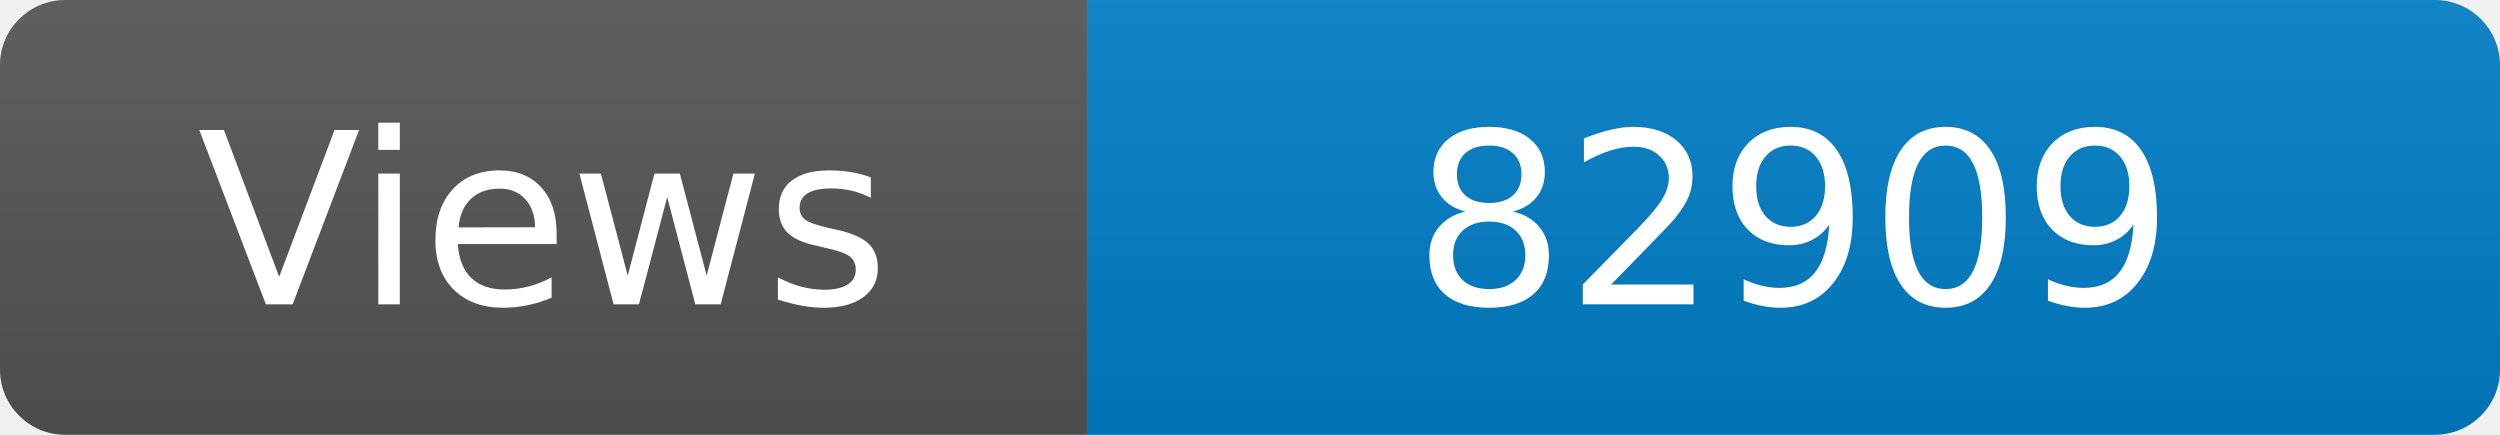
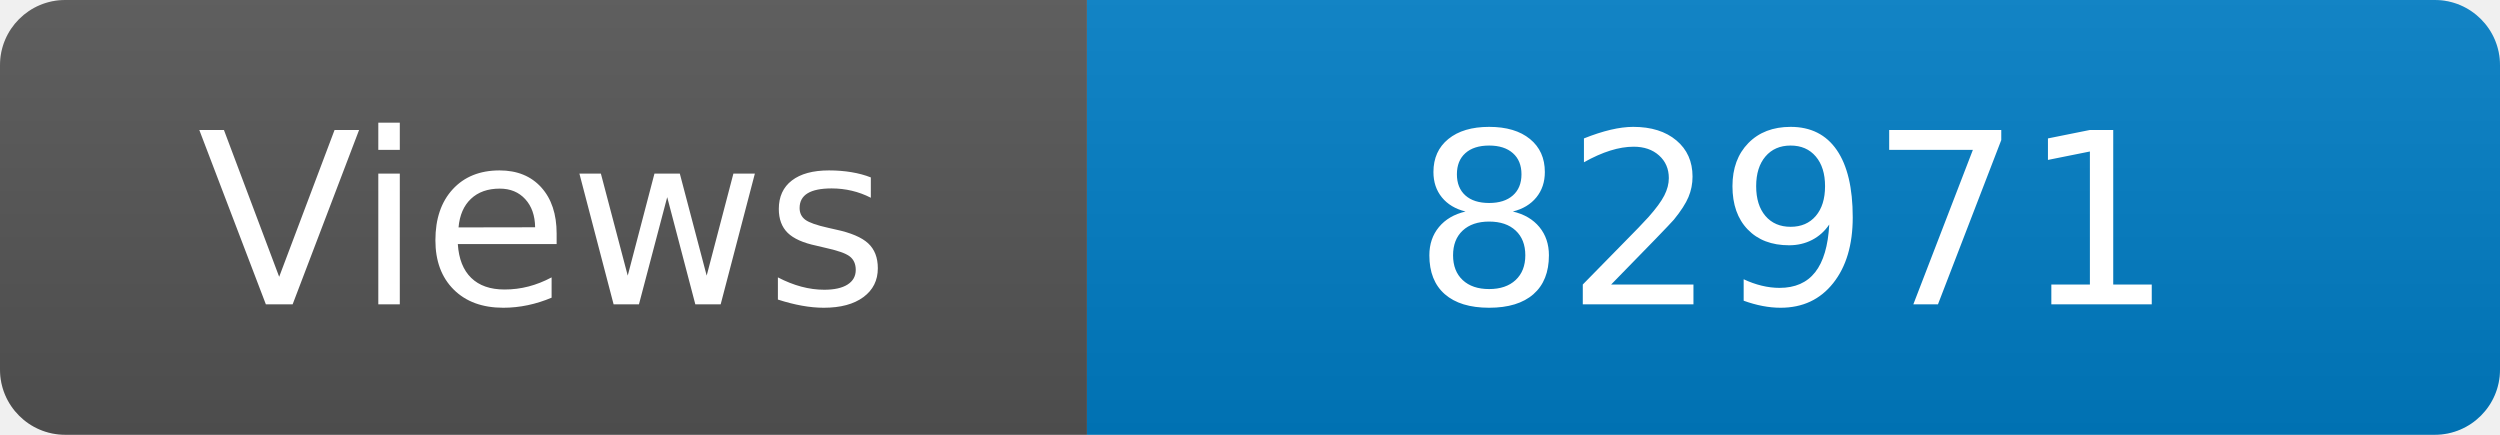
<svg xmlns="http://www.w3.org/2000/svg" width="115" height="20" role="img" aria-label="Maintained?: yes">
  <linearGradient id="s" x2="0" y2="100%">
    <stop offset="0" stop-color="#bbb" stop-opacity=".1" />
    <stop offset="1" stop-opacity=".1" />
  </linearGradient>
  <clipPath id="r">
    <rect width="115" height="20" rx="3" fill="#fff" />
  </clipPath>
  <g clip-path="url(#r)">
    <rect width="50" height="20" fill="#555" />
    <rect x="50" width="160" height="20" fill="#007ec6" />
    <rect width="115" height="20" fill="url(#s)" />
  </g>
  <g fill="#fff" text-anchor="middle" font-family="Verdana,Geneva,DejaVu Sans,sans-serif" font-size="110">
    <text x="250" y="140" transform="scale(.1)" fill="#fff">Views</text>
-     <text x="825" y="140" transform="scale(.1)" fill="#fff">82909</text>
+     <text x="825" y="140" transform="scale(.1)" fill="#fff">82971</text>
  </g>
</svg>
